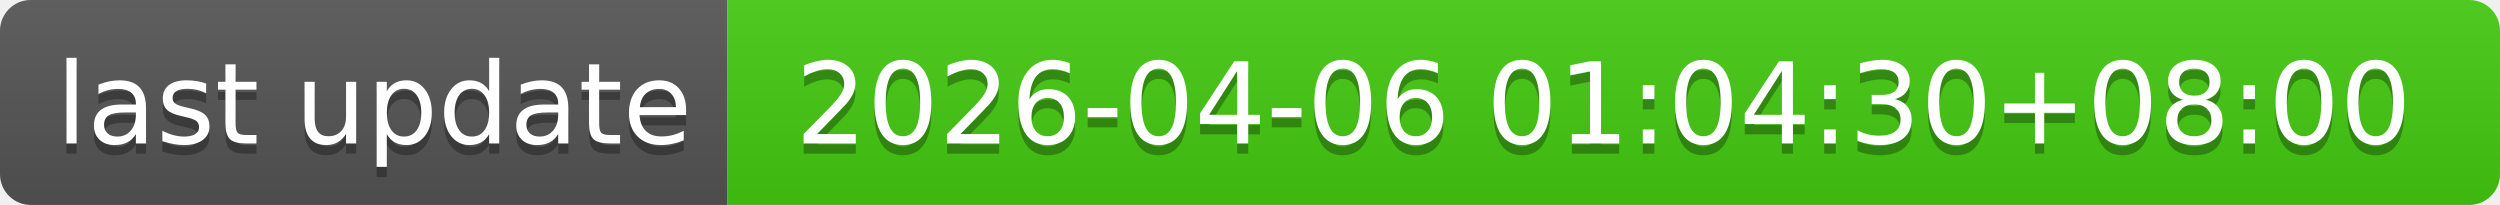
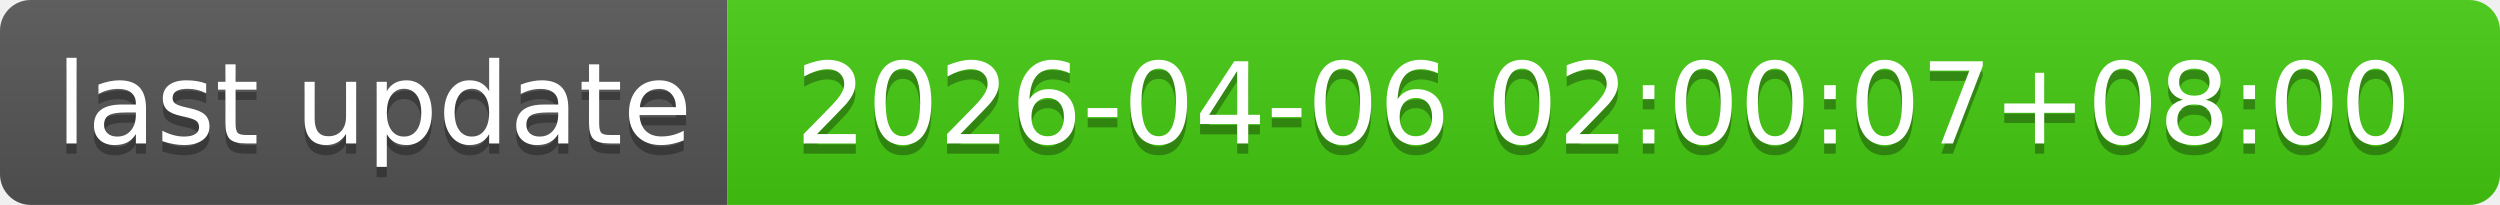
- <svg xmlns="http://www.w3.org/2000/svg" width="244" height="20" role="img" aria-label="last update: 2026-04-06 01:04:30+08:00">
+ <svg xmlns="http://www.w3.org/2000/svg" width="244" height="20" role="img" aria-label="last update: 2026-04-06 02:00:07+08:00">
  <linearGradient id="s" x2="0" y2="100%">
    <stop offset="0" stop-color="#bbb" stop-opacity=".1" />
    <stop offset="1" stop-opacity=".1" />
  </linearGradient>
  <clipPath id="r">
    <rect width="244" height="20" rx="3" fill="#fff" />
  </clipPath>
  <g clip-path="url(#r)">
    <rect width="71" height="20" fill="#555" />
    <rect x="71" width="173" height="20" fill="#4c1" />
    <rect width="244" height="20" fill="url(#s)" />
  </g>
  <g fill="#fff" text-anchor="middle" font-family="Verdana,Geneva,DejaVu Sans,sans-serif" text-rendering="geometricPrecision" font-size="110">
    <text aria-hidden="true" x="365" y="150" fill="#010101" fill-opacity=".3" transform="scale(.1)" textLength="610">last update</text>
    <text x="365" y="140" transform="scale(.1)" fill="#fff" textLength="610">last update</text>
-     <text aria-hidden="true" x="1565" y="150" fill="#010101" fill-opacity=".3" transform="scale(.1)" textLength="1630">2026-04-06 01:04:30+08:00</text>
-     <text x="1565" y="140" transform="scale(.1)" fill="#fff" textLength="1630">2026-04-06 01:04:30+08:00</text>
+     <text aria-hidden="true" x="1565" y="150" fill="#010101" fill-opacity=".3" transform="scale(.1)" textLength="1630">2026-04-06 02:00:07+08:00</text>
+     <text x="1565" y="140" transform="scale(.1)" fill="#fff" textLength="1630">2026-04-06 02:00:07+08:00</text>
  </g>
</svg>
